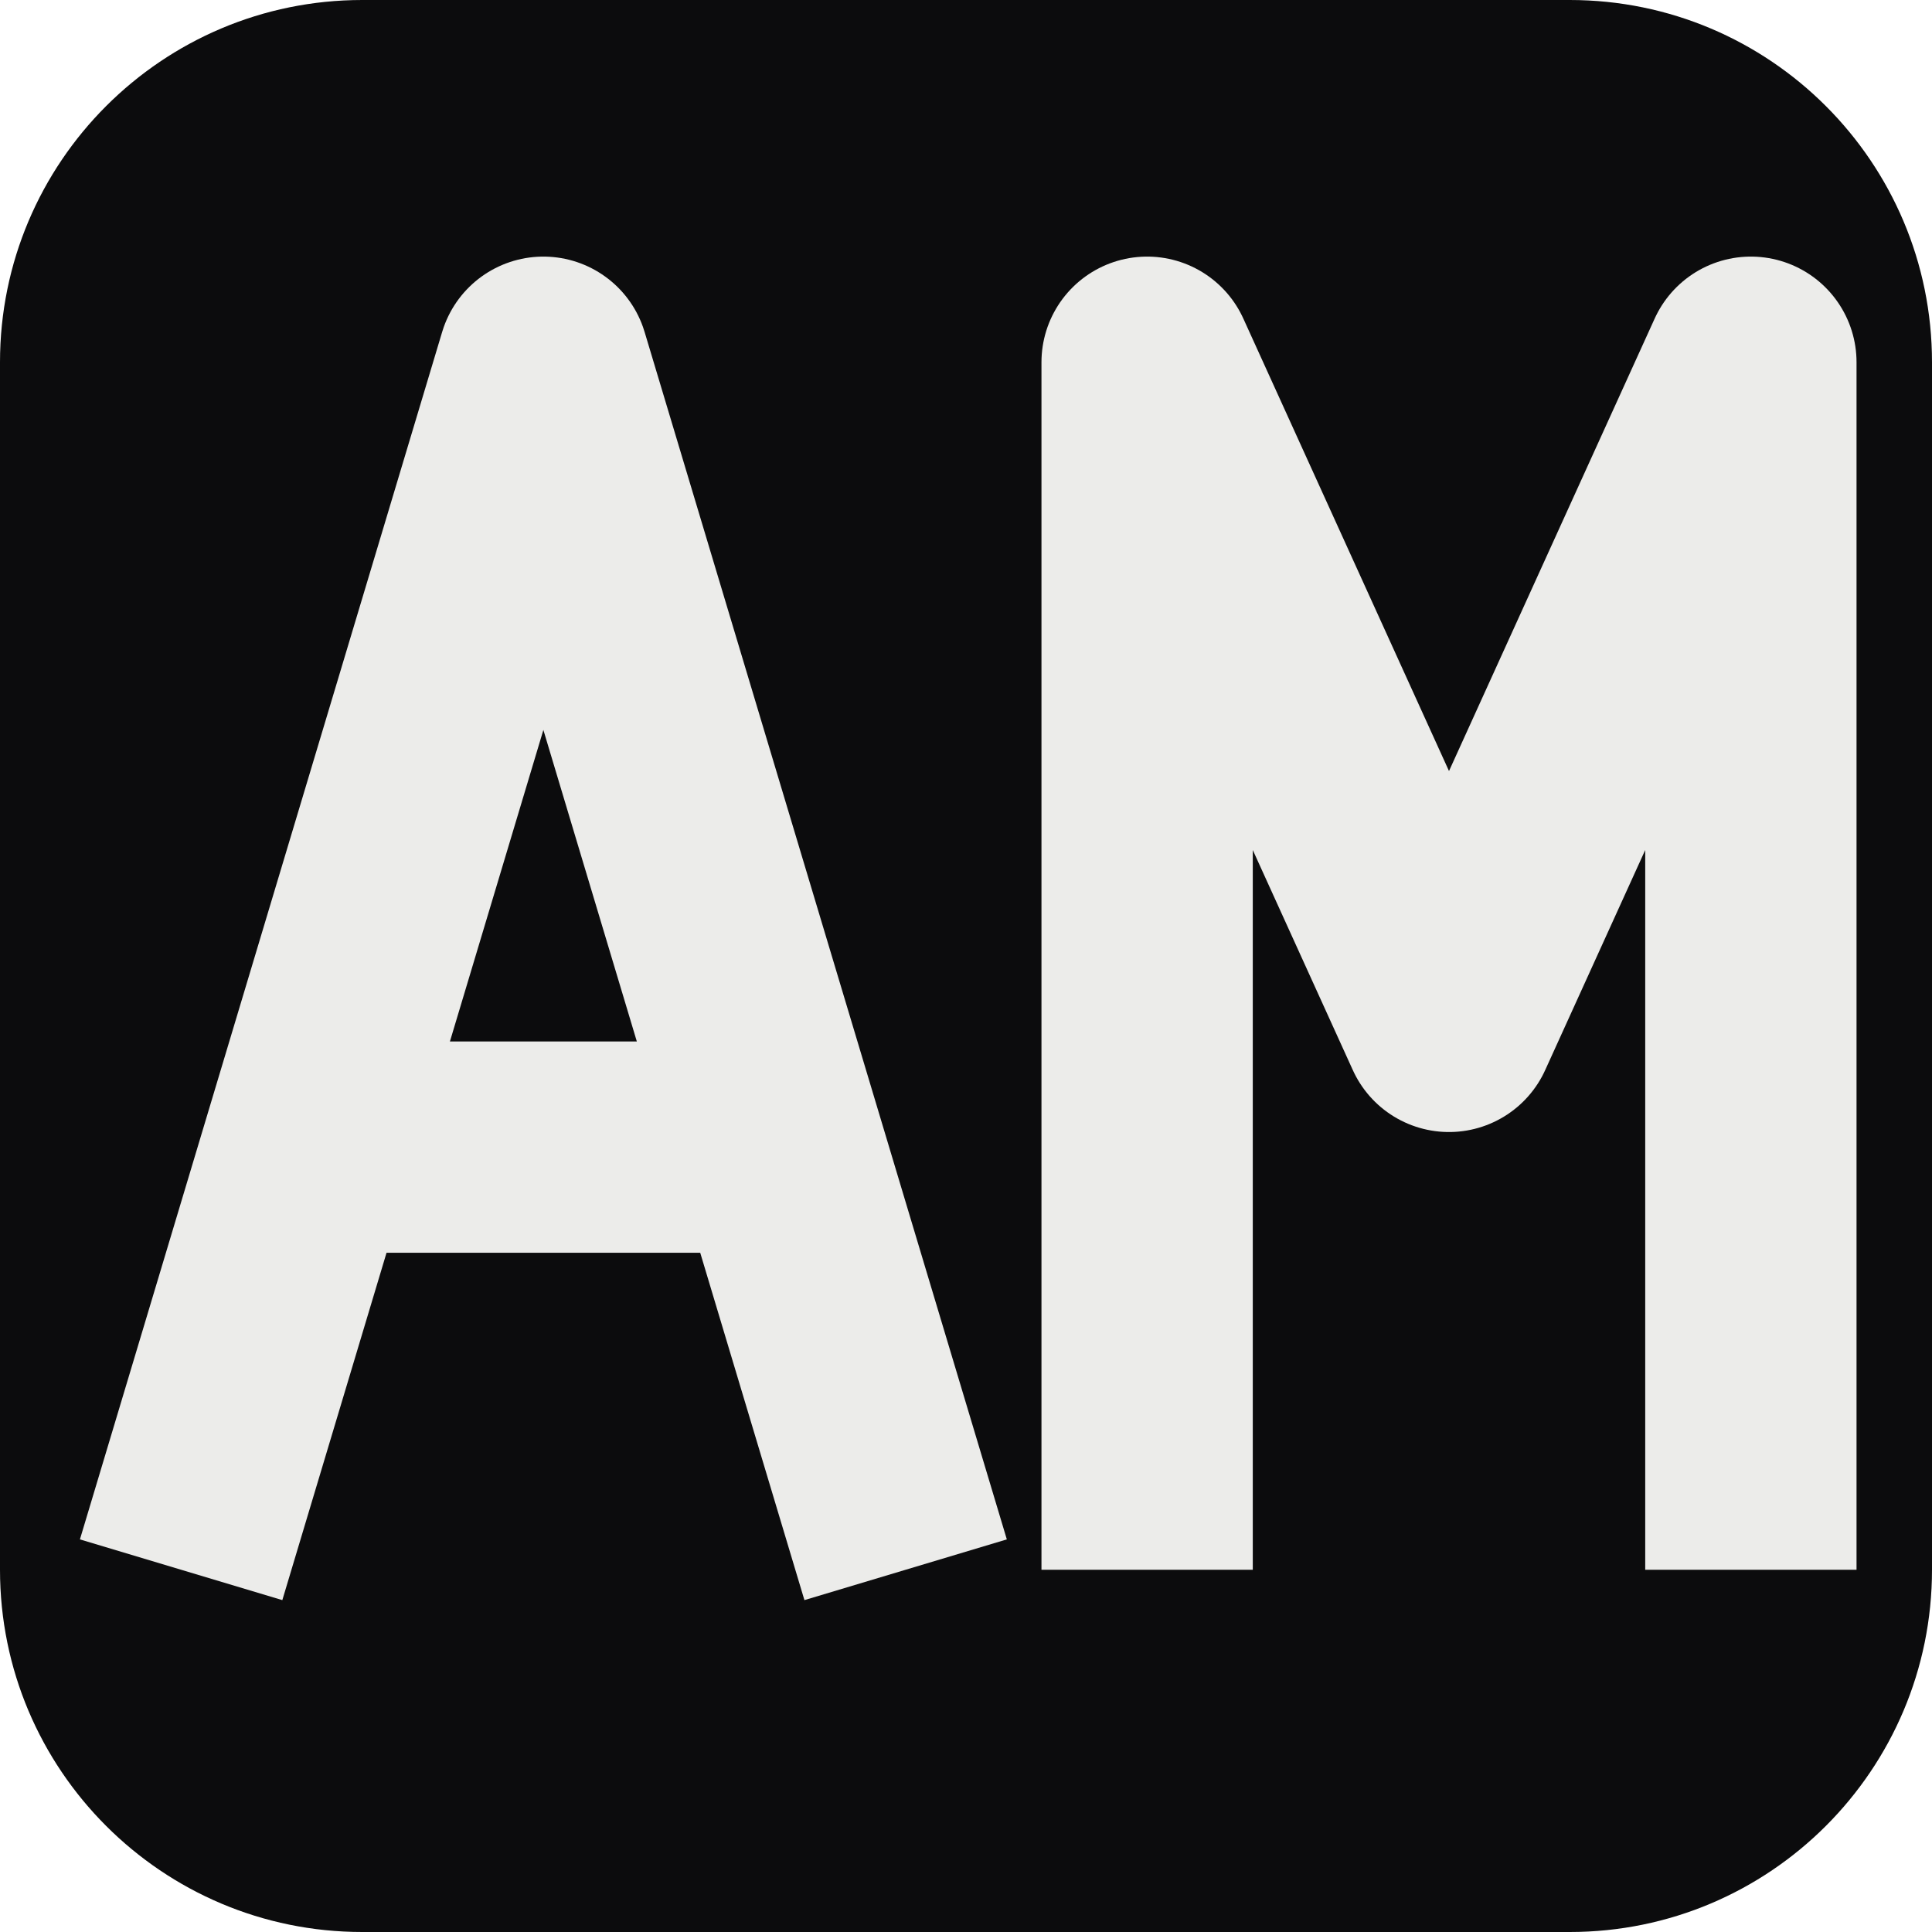
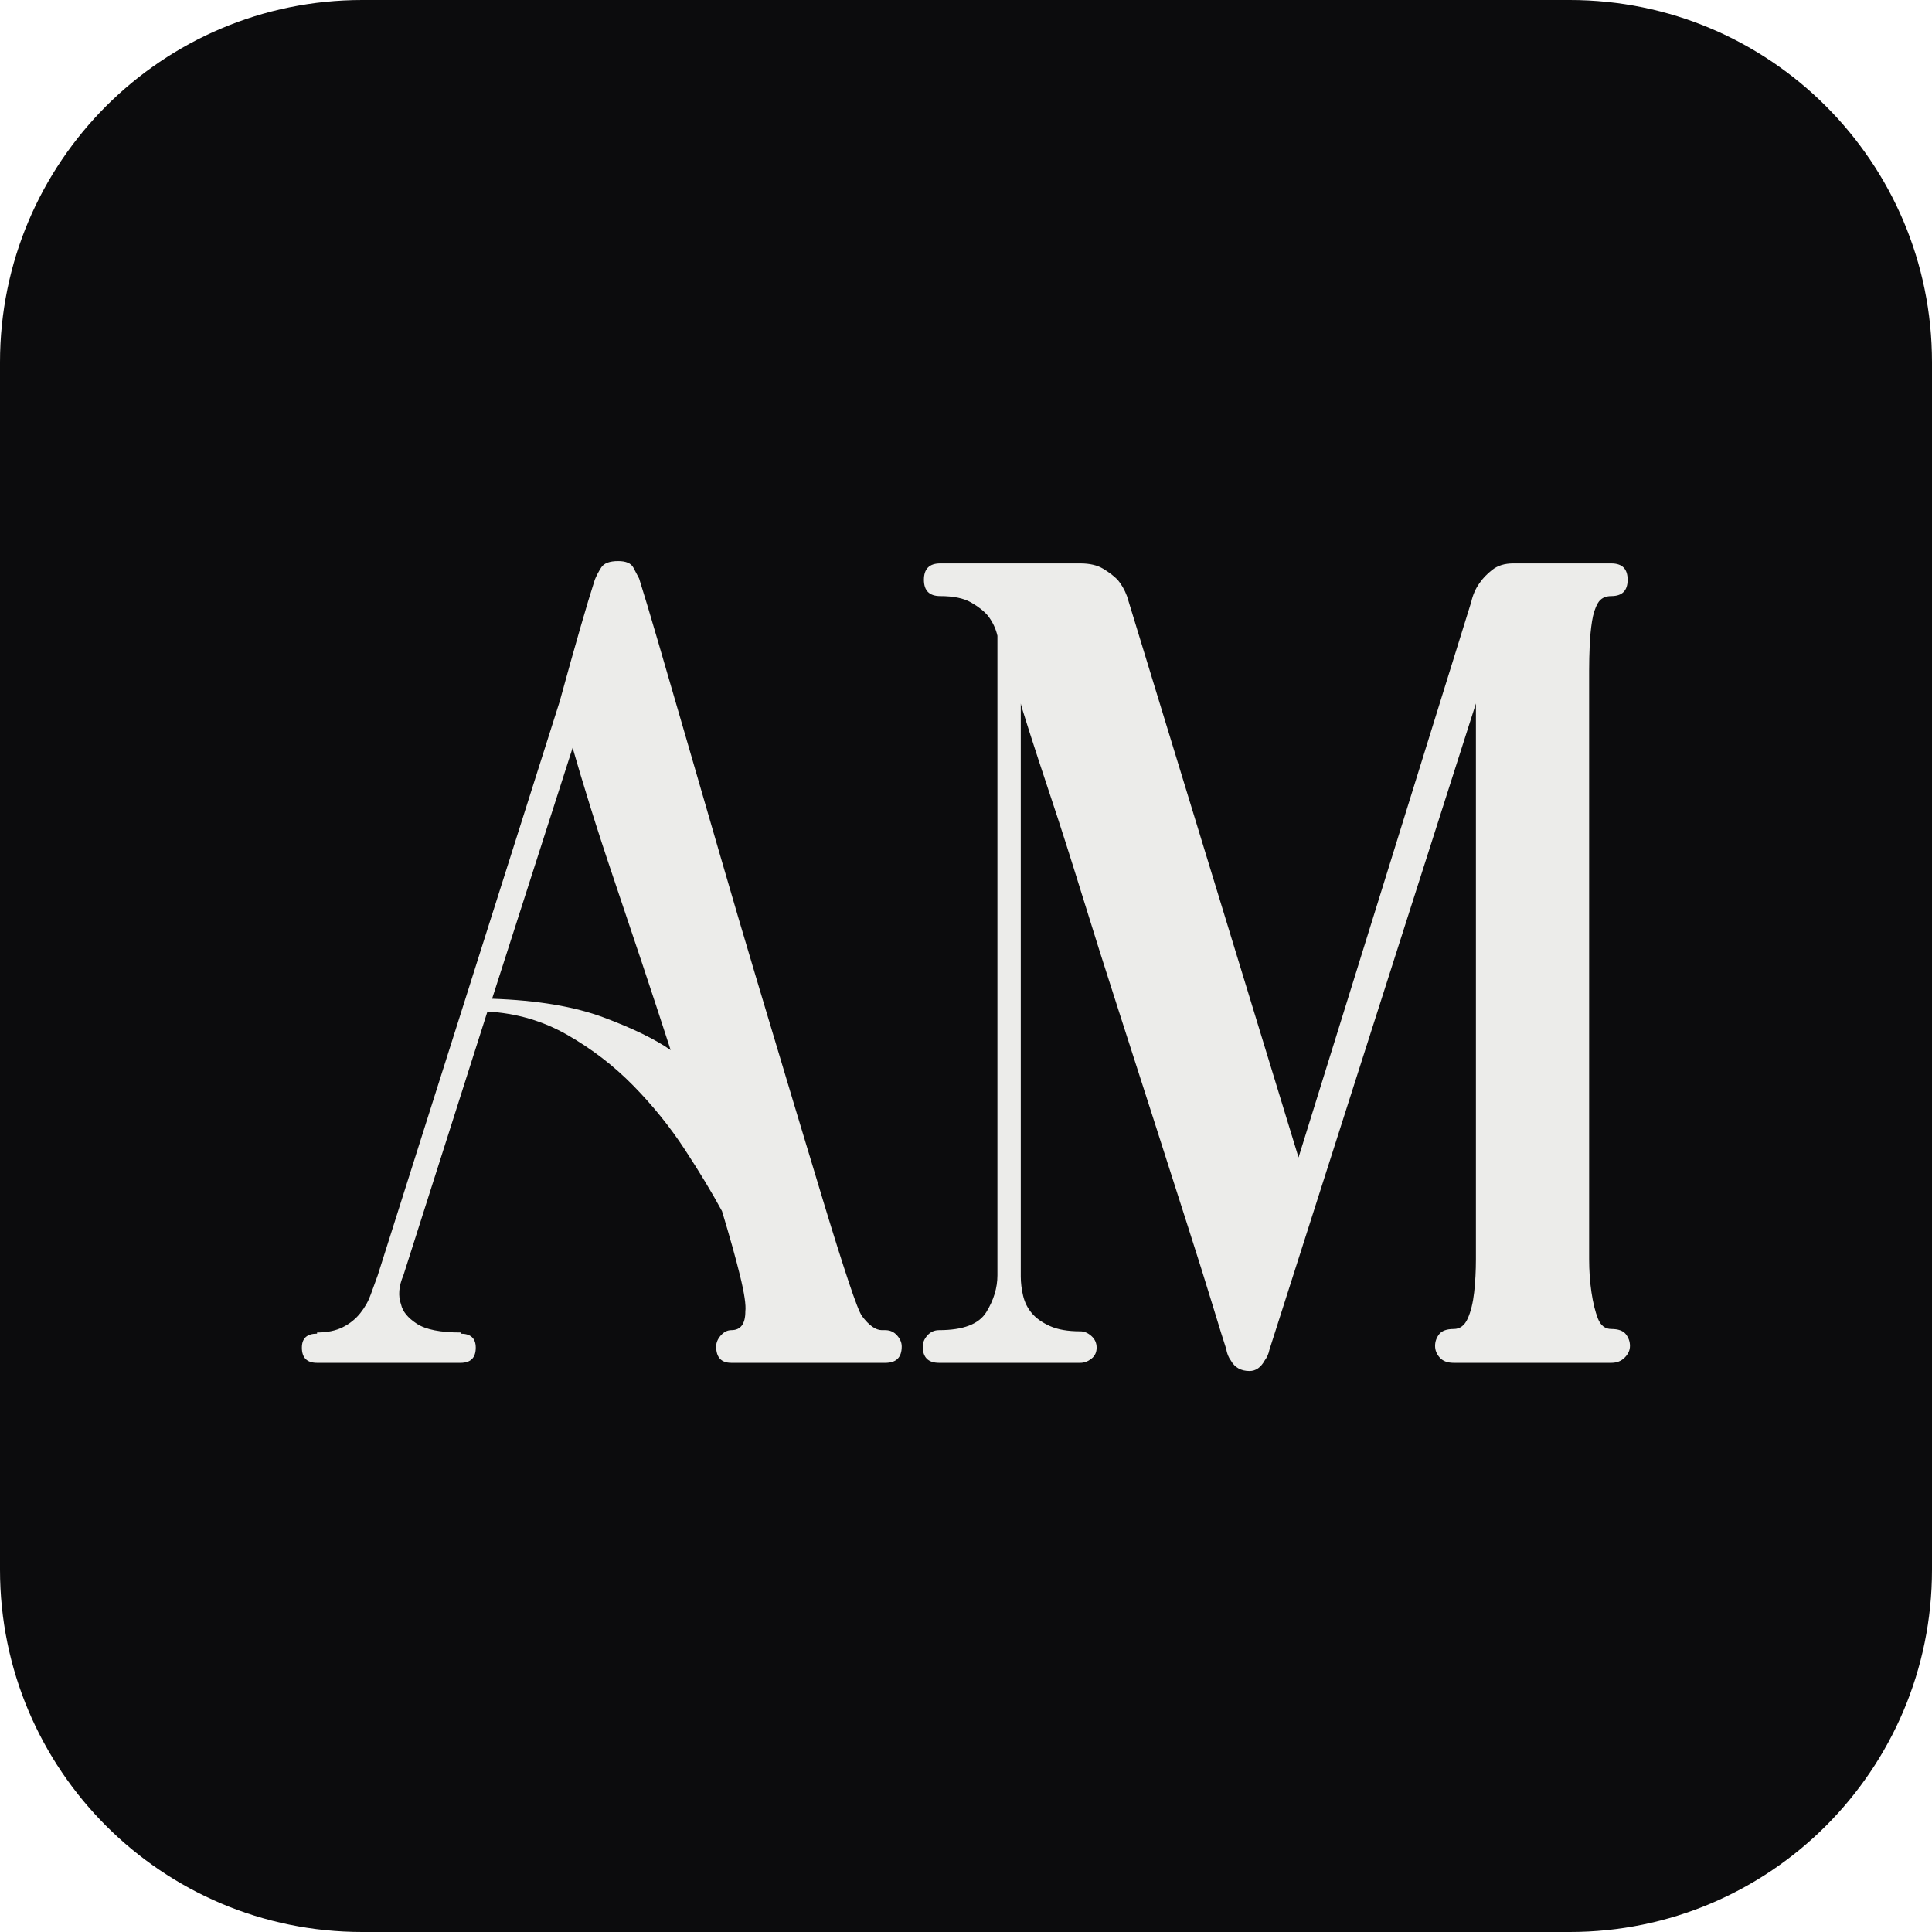
<svg xmlns="http://www.w3.org/2000/svg" viewBox="0 0 32 32">
  <rect width="32" height="32" rx="6" fill="#0c0c0d" />
-   <path d="M3 26 9 6l6 20M5.5 19h7M19 26V6l5 11 5-11v20" fill="none" stroke="#ececea" stroke-width="3.5" stroke-linejoin="round" />
+   <path transform="translate(4.536 22.573) scale(0.01933)" fill="#ececea" d="M524 -28Q530 -28 534.0 -23.5Q538 -19 538 -14Q538 0 524 0H392Q379 0 379 -14Q379 -19 383.0 -23.5Q387 -28 392 -28Q404 -28 404 -44Q405 -52 399.5 -74.5Q394 -97 384 -130Q371 -154 352.0 -183.0Q333 -212 308.0 -237.5Q283 -263 251.5 -281.0Q220 -299 183 -301L111 -75Q105 -61 109 -50Q111 -41 122.5 -33.5Q134 -26 160 -26V-25Q173 -25 173 -13Q173 0 160 0H37Q24 0 24 -13Q24 -25 37 -25V-26Q50 -26 59.0 -30.5Q68 -35 74.0 -42.5Q80 -50 83.0 -58.5Q86 -67 89 -75L245 -567Q265 -640 275 -671Q277 -676 280.5 -681.5Q284 -687 295 -687Q305 -687 308.0 -681.5Q311 -676 313 -672Q319 -653 329.5 -617.0Q340 -581 353.5 -534.5Q367 -488 382.5 -434.5Q398 -381 414.0 -327.5Q430 -274 445.0 -224.0Q460 -174 472.0 -134.5Q484 -95 492.5 -69.5Q501 -44 504 -40Q513 -28 521 -28ZM187 -312Q245 -310 282.5 -296.0Q320 -282 340 -268Q328 -305 315.5 -342.5Q303 -380 291.5 -414.0Q280 -448 271.0 -477.0Q262 -506 256 -527ZM1146 -29Q1155 -29 1158.5 -24.5Q1162 -20 1162.0 -14.5Q1162 -9 1157.5 -4.5Q1153 0 1146 0H1011Q1003 0 999.0 -4.5Q995 -9 995.0 -14.5Q995 -20 998.5 -24.5Q1002 -29 1011 -29Q1019 -29 1023.0 -38.0Q1027 -47 1028.5 -60.5Q1030 -74 1030.0 -89.0Q1030 -104 1030 -116V-565L853 -11Q852 -6 849 -2Q844 7 836 7Q825 7 820 -2Q817 -6 816 -12Q813 -21 804.5 -49.0Q796 -77 783.0 -117.5Q770 -158 754.5 -206.5Q739 -255 723.0 -304.5Q707 -354 692.5 -401.0Q678 -448 666.0 -484.0Q654 -520 647.0 -542.0Q640 -564 640 -565V-74Q640 -66 642.0 -57.5Q644 -49 649.5 -42.5Q655 -36 665.0 -31.5Q675 -27 691 -27Q696 -27 700.5 -23.0Q705 -19 705 -13Q705 -7 700.5 -3.5Q696 0 691 0H570Q556 0 556 -14Q556 -19 560.0 -23.5Q564 -28 570 -28Q601 -28 610.5 -43.5Q620 -59 620 -75V-623Q618 -632 612 -640Q607 -646 597.5 -651.5Q588 -657 571 -657Q557 -657 557 -671Q557 -685 571 -685H691Q703 -685 710.5 -680.5Q718 -676 723 -671Q728 -665 731 -657L878 -176L1026 -652Q1028 -661 1033 -668Q1037 -674 1044.0 -679.5Q1051 -685 1062 -685H1146Q1160 -685 1160 -671Q1160 -657 1146 -657Q1138 -657 1134.5 -651.0Q1131 -645 1129.5 -635.5Q1128 -626 1127.5 -615.0Q1127 -604 1127 -593V-116Q1127 -104 1127.0 -89.0Q1127 -74 1129.0 -60.5Q1131 -47 1134.5 -38.0Q1138 -29 1146 -29Z" />
</svg>
